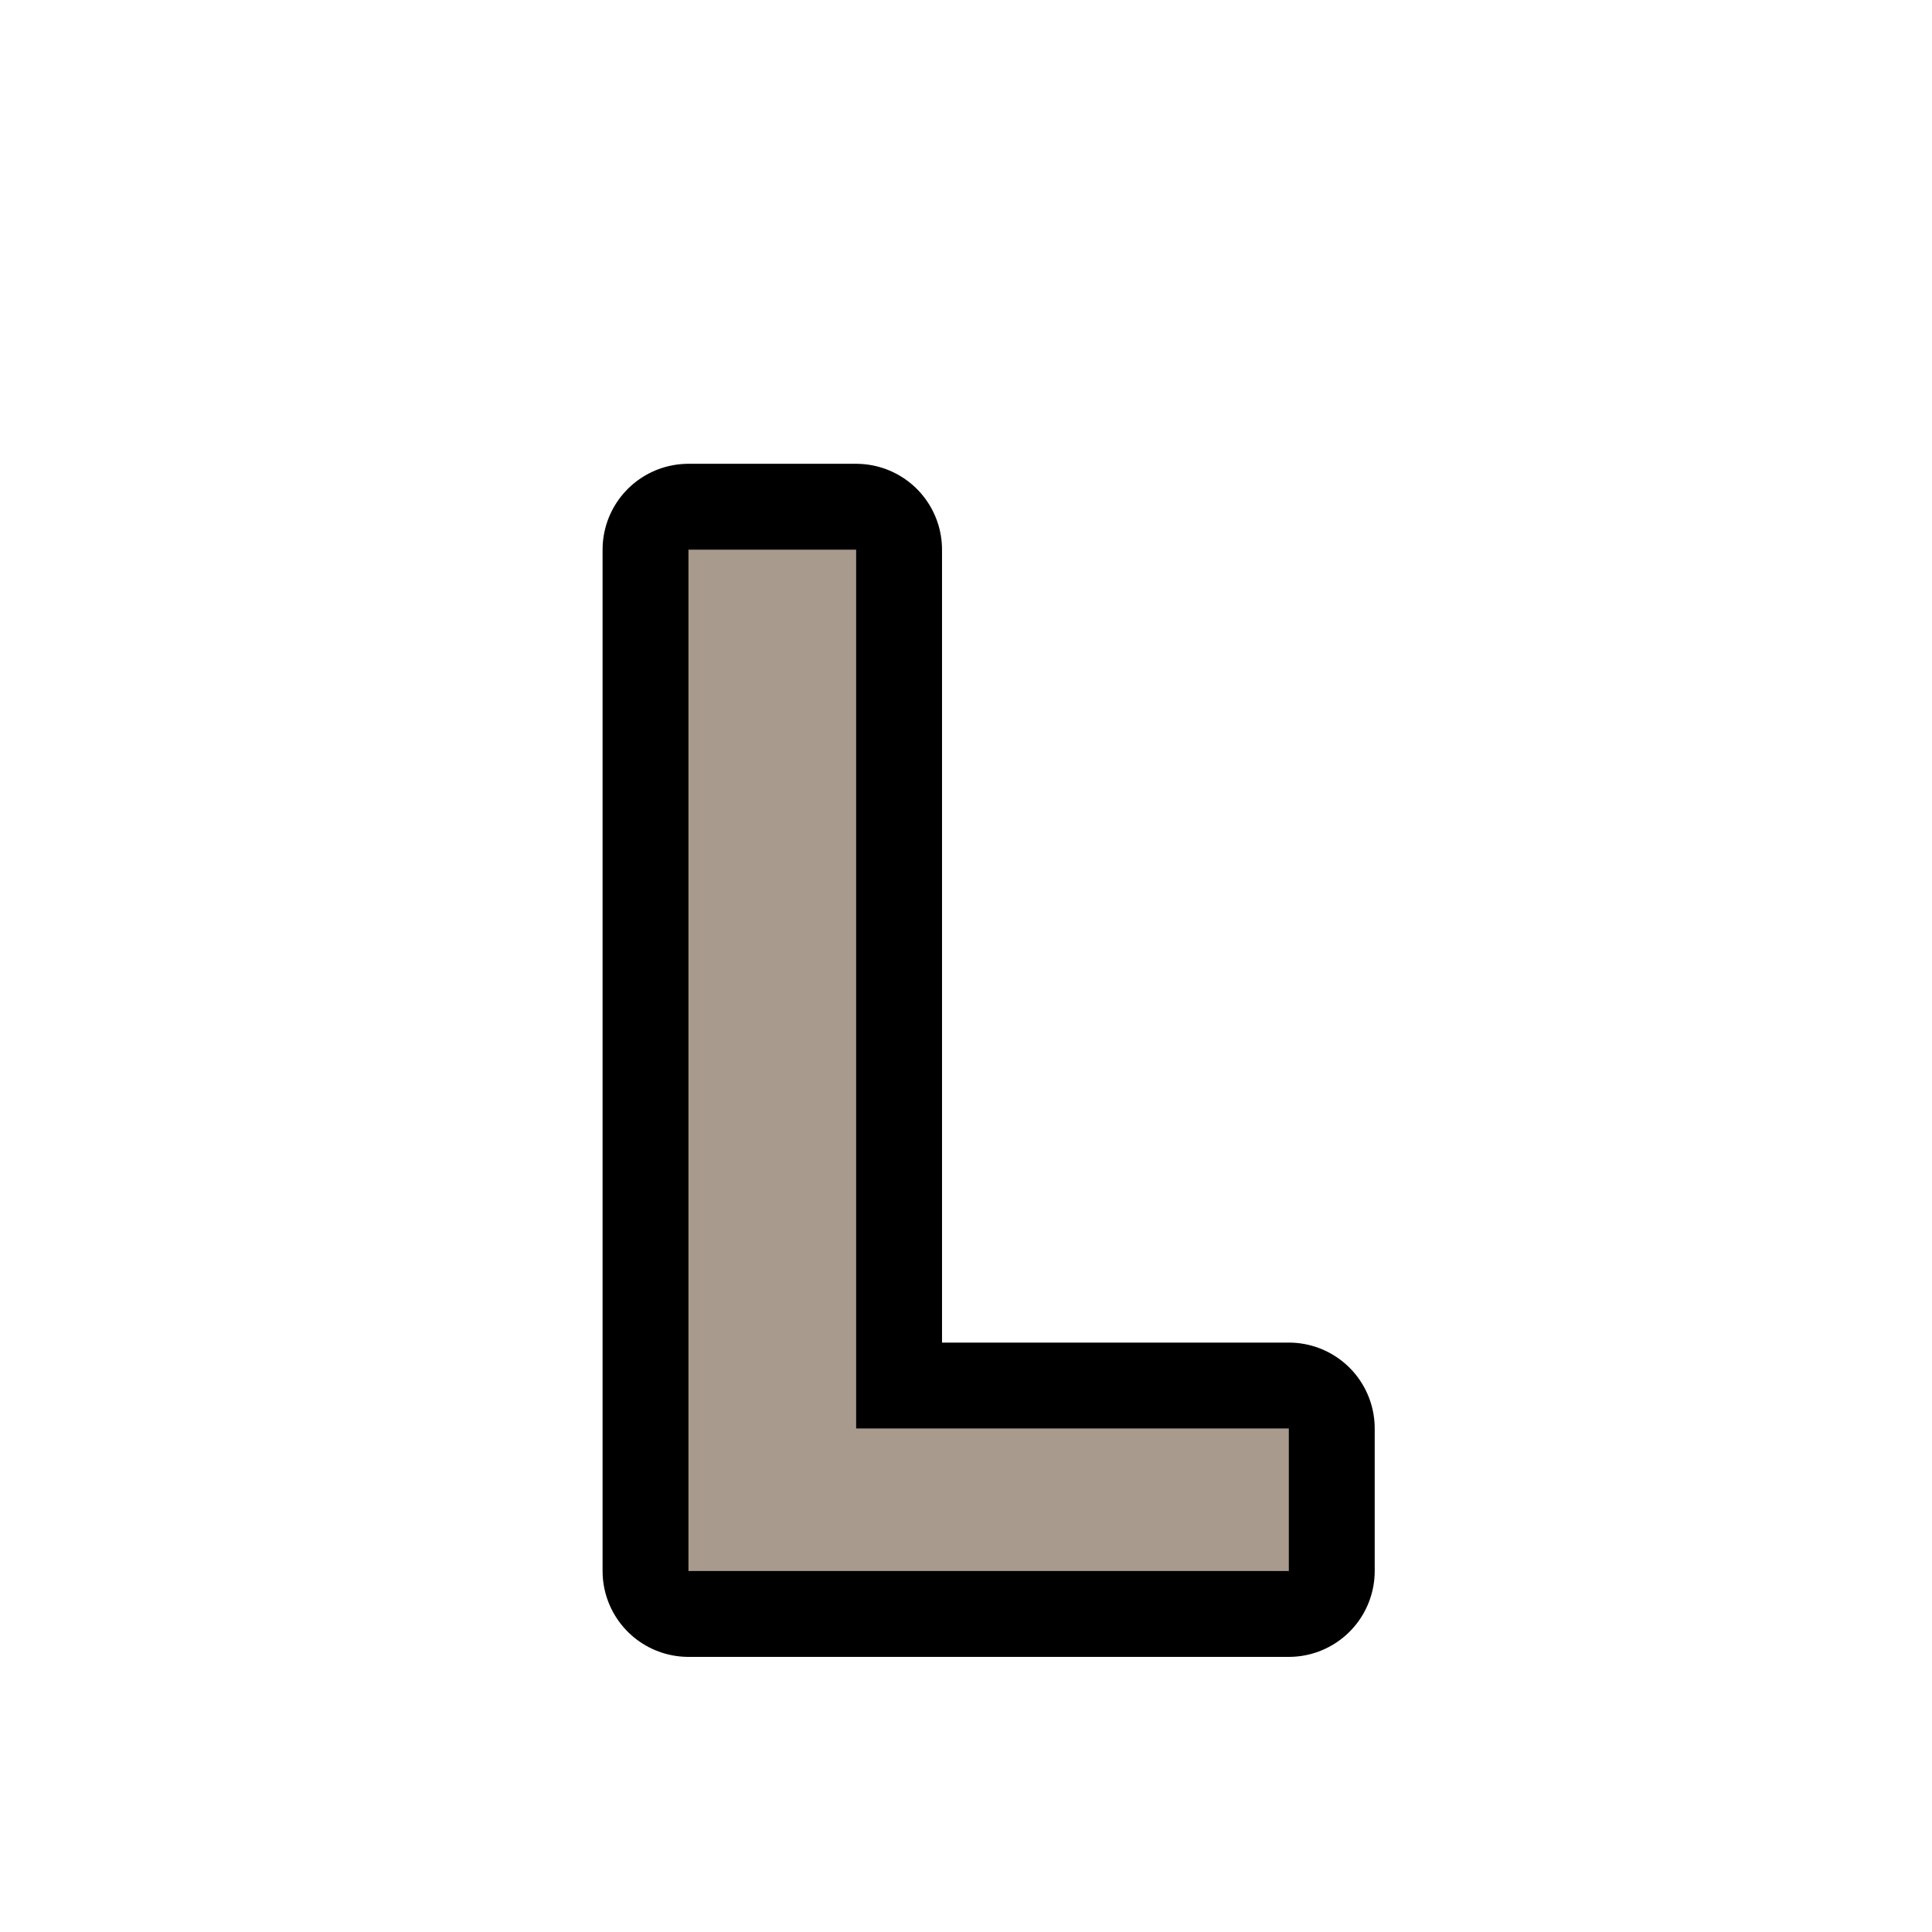
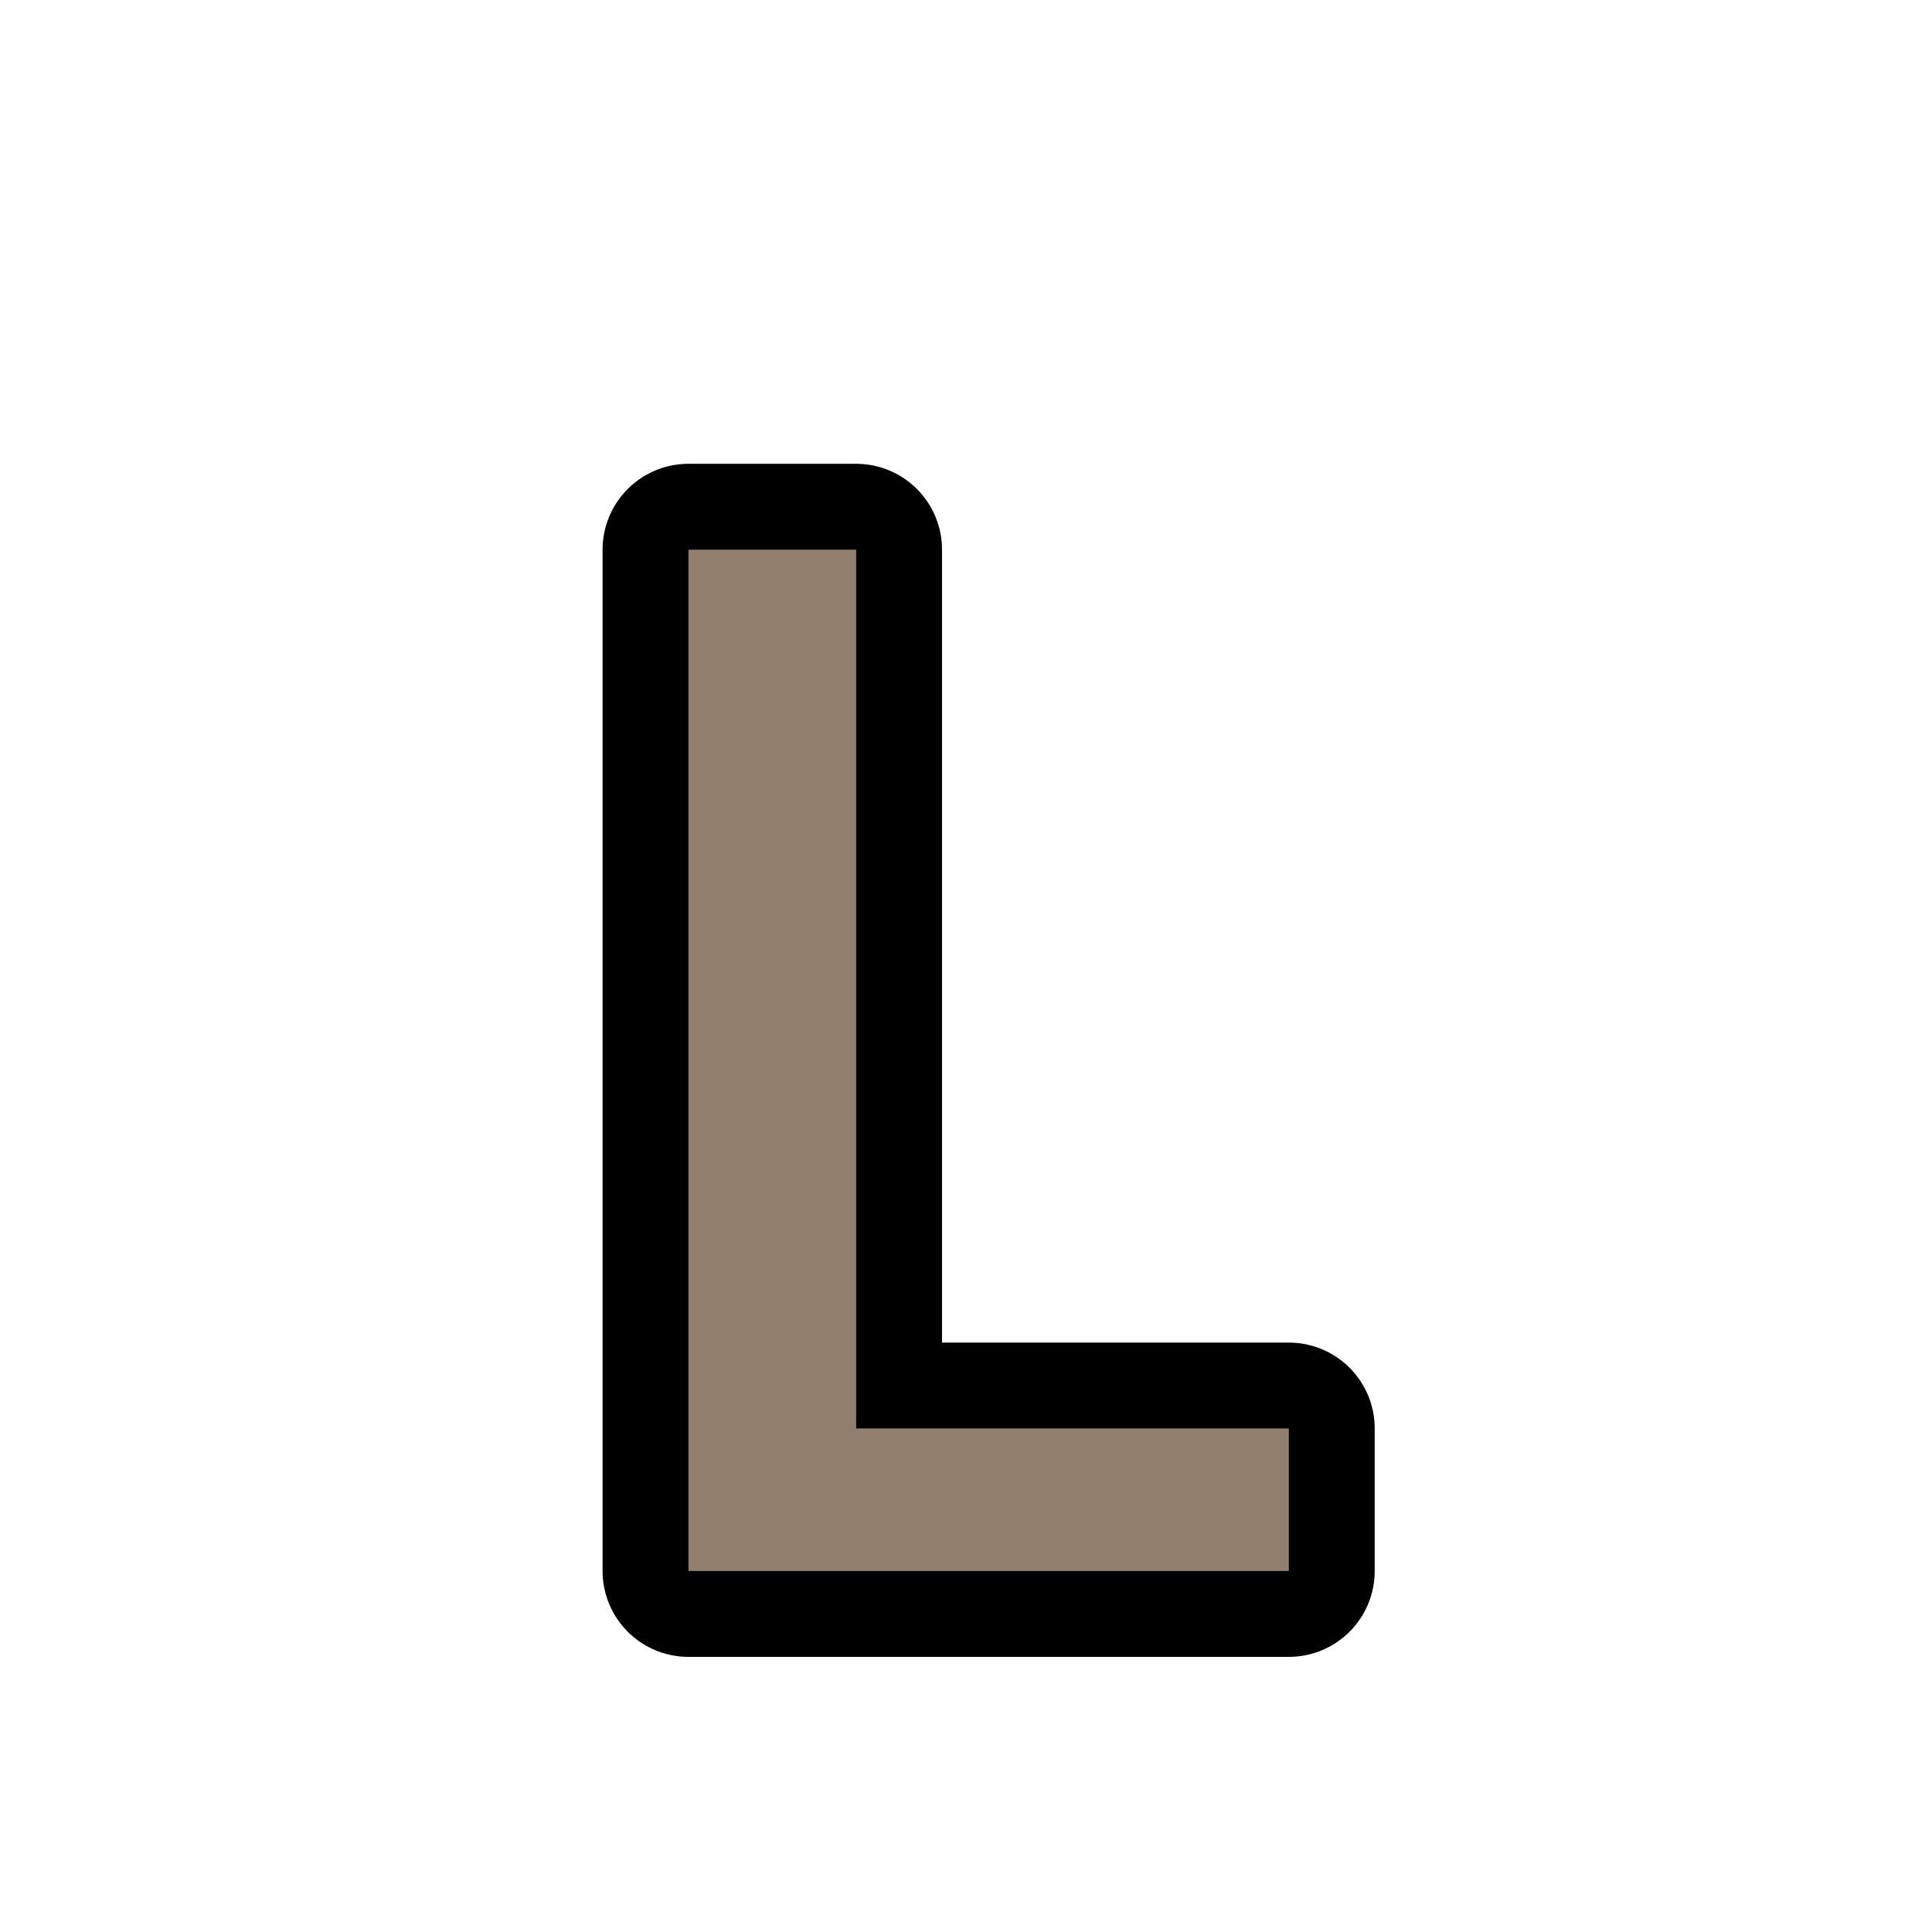
<svg xmlns="http://www.w3.org/2000/svg" width="18" height="18" version="1.1" id="svg17">
  <defs id="defs9">
    <linearGradient id="a" x1="2" x2="24" y1="12" y2="12" gradientTransform="matrix(.6956522 0 0 .6956522 -.04349915 -16.65217)" gradientUnits="userSpaceOnUse">
      <stop stop-opacity=".005" offset="0" id="stop2" />
      <stop stop-opacity="0" offset=".5" id="stop4" />
      <stop stop-opacity=".475" offset="1" id="stop6" />
    </linearGradient>
  </defs>
  <text id="text838" y="14.636" x="5.166" style="font-style:normal;font-weight:normal;font-size:40px;line-height:1.25;font-family:sans-serif;letter-spacing:0px;word-spacing:0px;fill:none;fill-opacity:1;stroke:#000000;stroke-width:1.6;stroke-linecap:round;stroke-linejoin:round;stroke-miterlimit:4;stroke-dasharray:none;stroke-opacity:1" xml:space="preserve">
    <tspan style="font-style:normal;font-variant:normal;font-weight:600;font-stretch:normal;font-size:13.333px;font-family:'Open Sans';-inkscape-font-specification:'Open Sans Semi-Bold';fill:none;fill-opacity:1;stroke:#000000;stroke-width:1.6;stroke-linecap:round;stroke-linejoin:round;stroke-miterlimit:4;stroke-dasharray:none;stroke-opacity:1" y="14.636" x="5.166" id="tspan836">L</tspan>
  </text>
-   <text id="text838-3" y="14.636" x="5.166" style="font-style:normal;font-weight:normal;font-size:40px;line-height:1.25;font-family:sans-serif;letter-spacing:0px;word-spacing:0px;fill:#a89a8c;fill-opacity:1;stroke:none" xml:space="preserve">
-     <tspan style="font-style:normal;font-variant:normal;font-weight:600;font-stretch:normal;font-size:13.333px;font-family:'Open Sans';-inkscape-font-specification:'Open Sans Semi-Bold';fill:#a89a8c;fill-opacity:1" y="14.636" x="5.166" id="tspan836-6">L</tspan>
+   <text id="text838-3" y="14.636" x="5.166" style="font-style:normal;font-weight:normal;font-size:40px;line-height:1.25;font-family:sans-serif;letter-spacing:0px;word-spacing:0px;fill:#91806e;fill-opacity:1;stroke:none;" xml:space="preserve">
+     <tspan style="font-style:normal;font-variant:normal;font-weight:600;font-stretch:normal;font-size:13.333px;font-family:'Open Sans';-inkscape-font-specification:'Open Sans Semi-Bold';fill:#91806e;fill-opacity:1;" y="14.636" x="5.166" id="tspan836-6">L</tspan>
  </text>
</svg>
